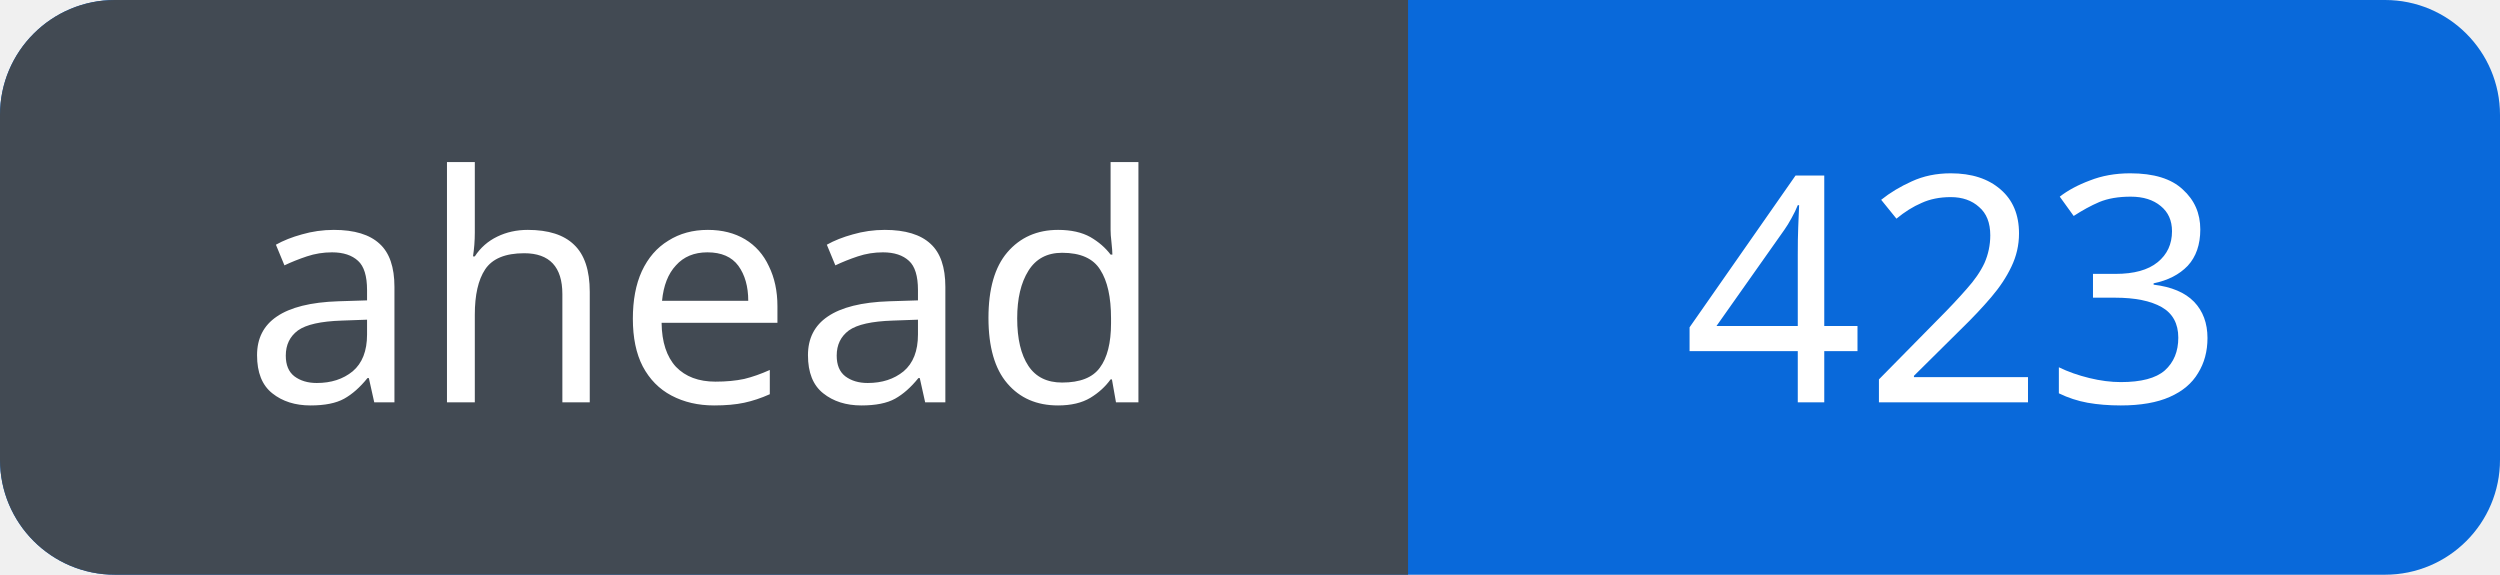
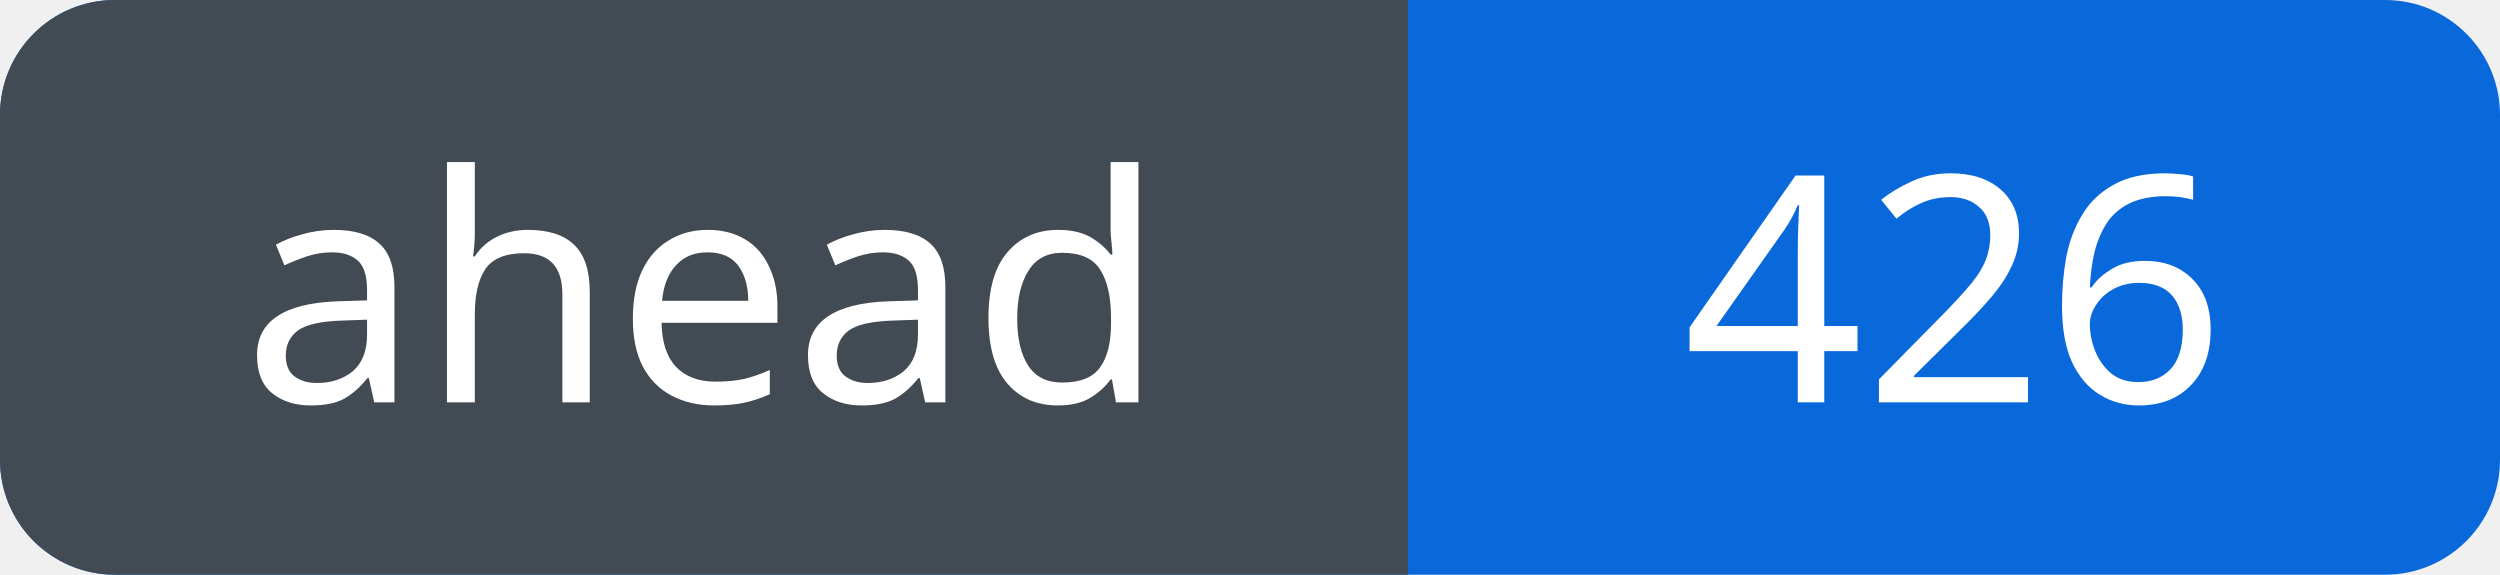
<svg xmlns="http://www.w3.org/2000/svg" width="87" height="20" viewBox="0 0 87 20" role="img" aria-labelledby="title">
  <defs>
    <clipPath id="badge">
      <rect width="87" height="20" rx="4" />
    </clipPath>
  </defs>
  <g clip-path="url(#badge)">
    <rect width="87" height="20" fill="#0969da" />
    <rect width="49" height="20" fill="#424a53" />
  </g>
  <g fill="#fff" font-family="Verdana, sans-serif" font-size="11" text-anchor="middle">
    <text x="24.5" y="14">ahead</text>
-     <text x="68.0" y="14">423</text>
+     <text x="68.0" y="14">426</text>
  </g>
</svg>
